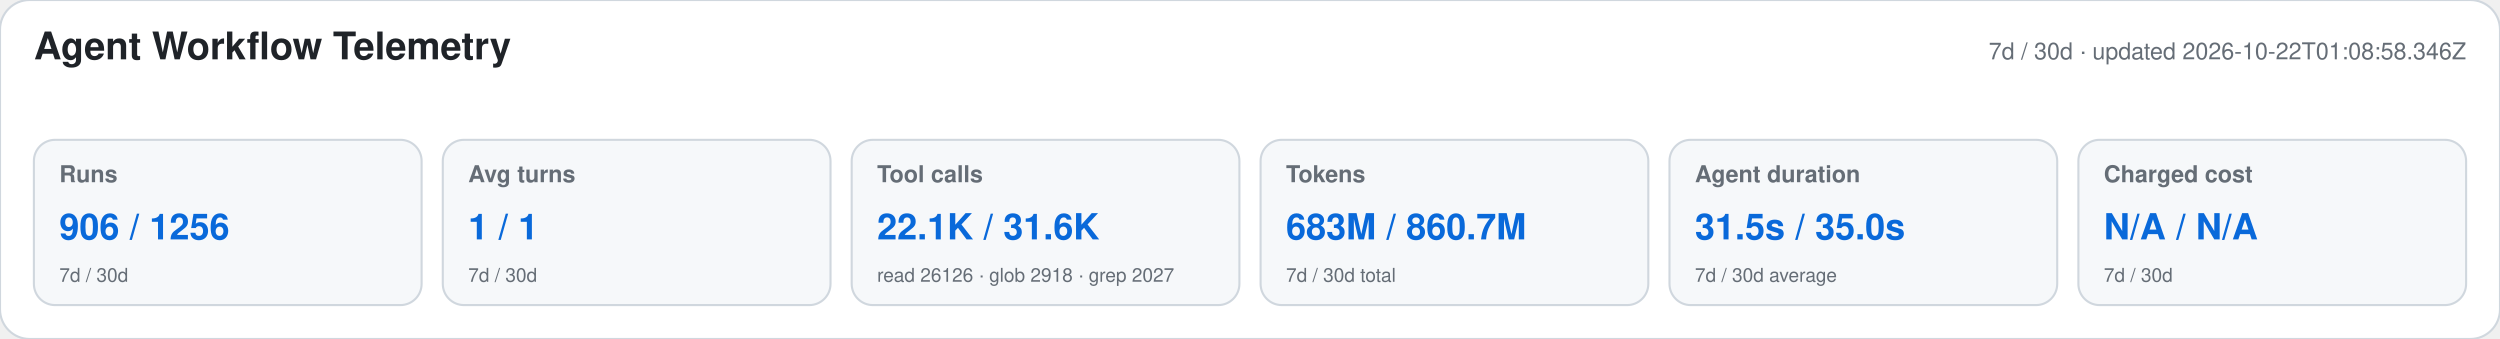
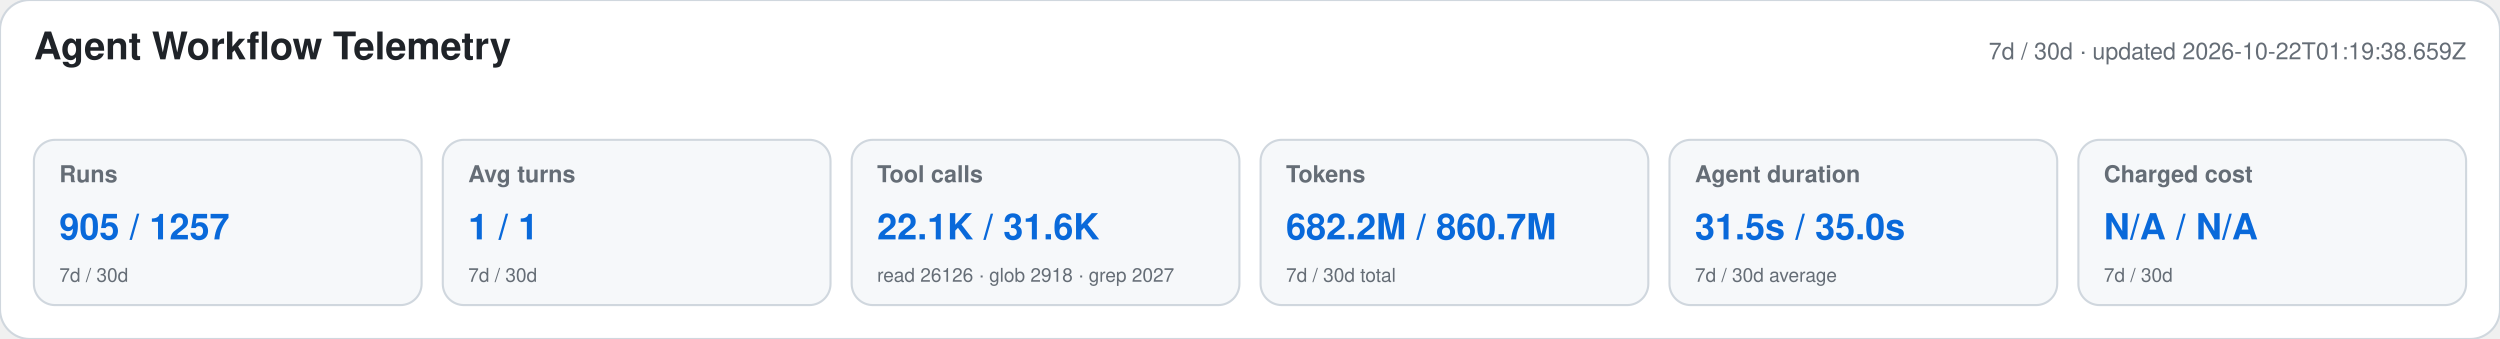
<svg xmlns="http://www.w3.org/2000/svg" width="1180" height="160" viewBox="0 0 1180 160" role="img" aria-labelledby="title desc">
  <style>text{font-family:-apple-system,BlinkMacSystemFont,"Segoe UI",Helvetica,Arial,sans-serif}.heading{font-size:18px;font-weight:650;fill:#1f2328}.meta,.label,.secondary{fill:#656d76}.meta,.label{font-size:11px}.label{font-weight:600}.primary{font-size:17px;font-weight:700;fill:#0969da}.secondary{font-size:9px}</style>
  <rect width="1180" height="160" rx="14" fill="#ffffff" stroke="#d0d7de" />
  <text x="16" y="28" class="heading">Agent Workflow Telemetry</text>
-   <text x="1164" y="28" text-anchor="end" class="meta">7d / 30d · updated 2026-10-22T01:08:58.346Z</text>
+   <text x="1164" y="28" text-anchor="end" class="meta">7d / 30d · updated 2026-10-22T01:19:38.659Z</text>
  <g>
    <rect x="16" y="66" width="183" height="78" rx="10" fill="#f6f8fa" stroke="#d0d7de" />
    <text x="28" y="86" class="label">Runs</text>
-     <text x="28" y="113" class="primary">906 / 1256</text>
+     <text x="28" y="113" class="primary">905 / 1257</text>
    <text x="28" y="133" class="secondary">7d / 30d</text>
  </g>
  <g>
    <rect x="209" y="66" width="183" height="78" rx="10" fill="#f6f8fa" stroke="#d0d7de" />
    <text x="221" y="86" class="label">Avg turns</text>
    <text x="221" y="113" class="primary">1 / 1</text>
    <text x="221" y="133" class="secondary">7d / 30d</text>
  </g>
  <g>
    <rect x="402" y="66" width="183" height="78" rx="10" fill="#f6f8fa" stroke="#d0d7de" />
    <text x="414" y="86" class="label">Tool calls</text>
    <text x="414" y="113" class="primary">22.1K / 31.6K</text>
    <text x="414" y="133" class="secondary">read 26126 · glob 2918 · grep 2027</text>
  </g>
  <g>
    <rect x="595" y="66" width="183" height="78" rx="10" fill="#f6f8fa" stroke="#d0d7de" />
    <text x="607" y="86" class="label">Tokens</text>
-     <text x="607" y="113" class="primary">683M / 860.7M</text>
+     <text x="607" y="113" class="primary">682.2M / 860.7M</text>
    <text x="607" y="133" class="secondary">7d / 30d total</text>
  </g>
  <g>
    <rect x="788" y="66" width="183" height="78" rx="10" fill="#f6f8fa" stroke="#d0d7de" />
    <text x="800" y="86" class="label">Agent duration</text>
    <text x="800" y="113" class="primary">31.5s / 35.0s</text>
    <text x="800" y="133" class="secondary">7d / 30d average</text>
  </g>
  <g>
    <rect x="981" y="66" width="183" height="78" rx="10" fill="#f6f8fa" stroke="#d0d7de" />
    <text x="993" y="86" class="label">Charged cost</text>
    <text x="993" y="113" class="primary">N/A / N/A</text>
    <text x="993" y="133" class="secondary">7d / 30d</text>
  </g>
</svg>
